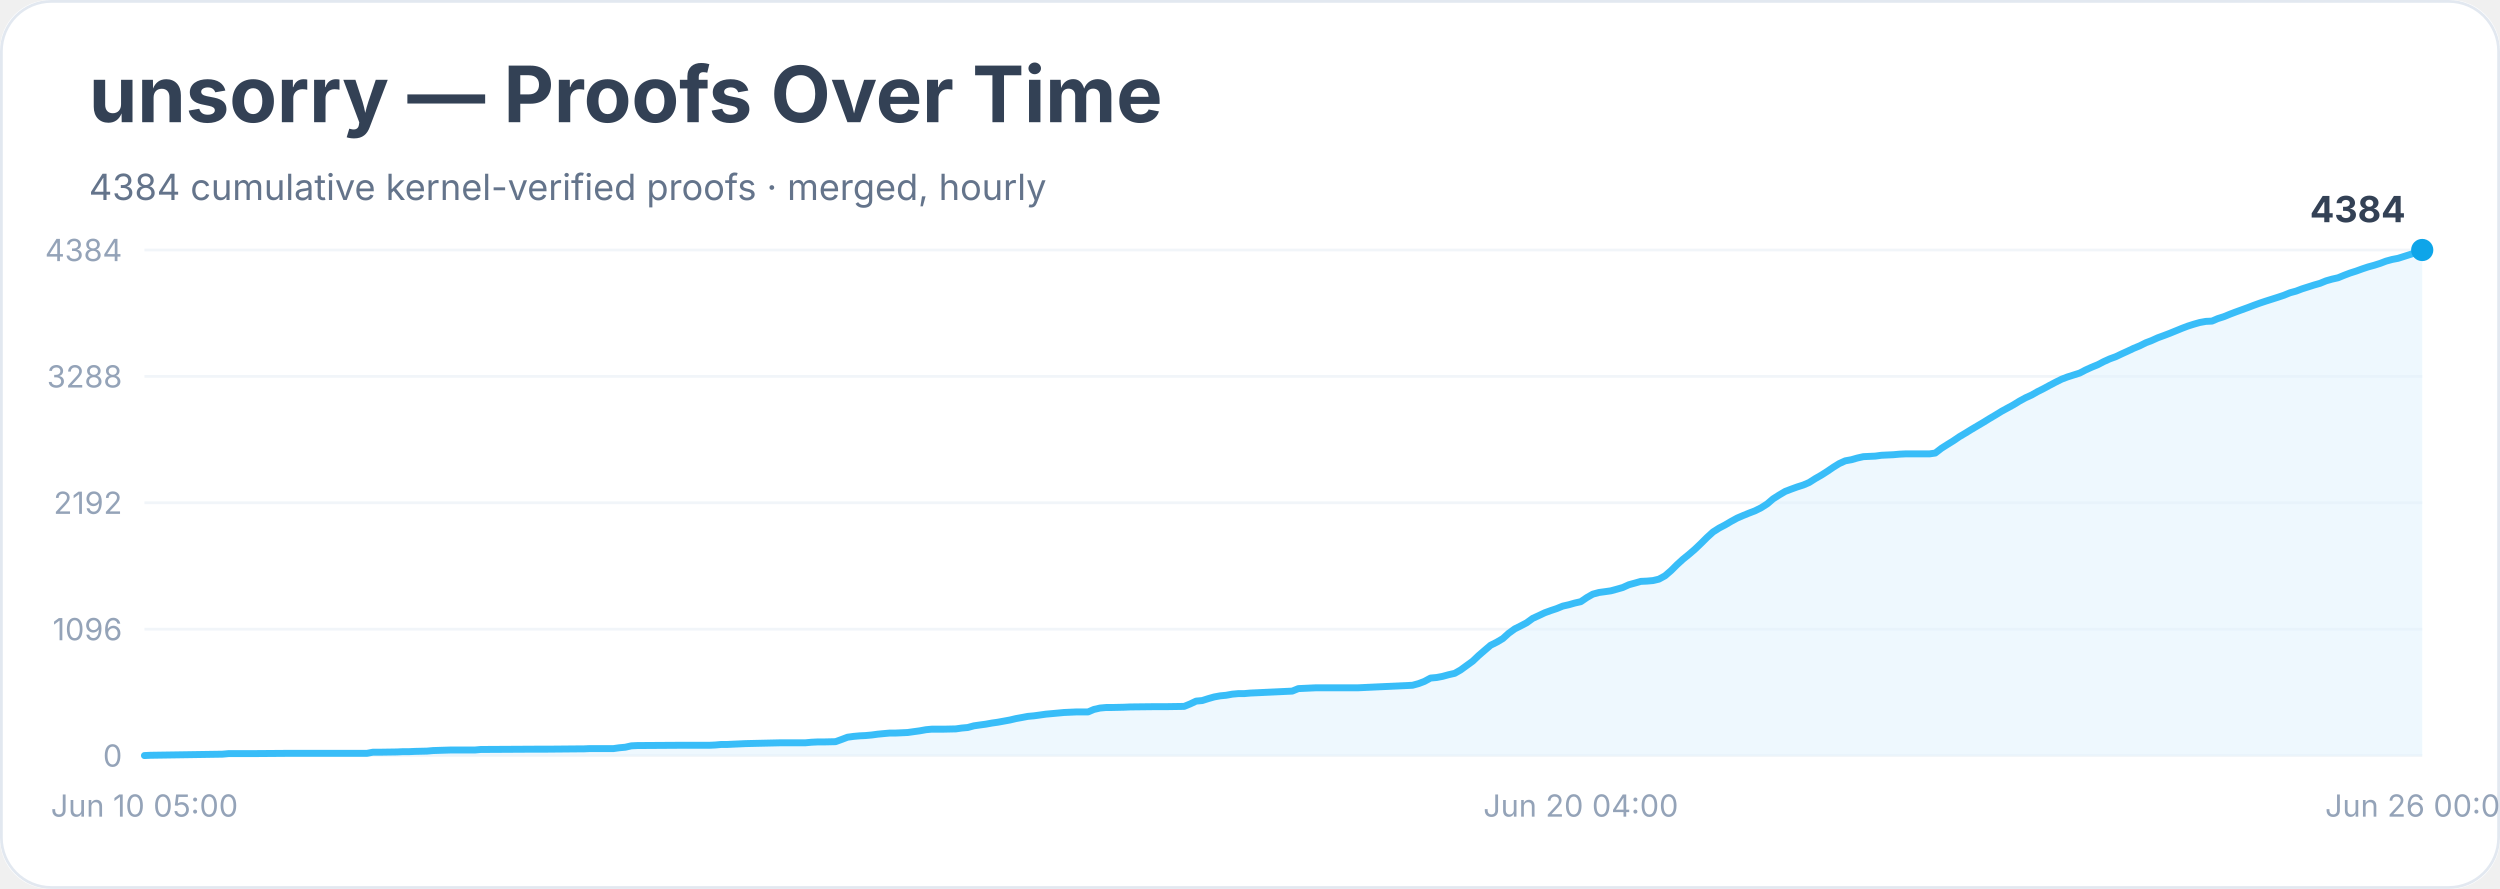
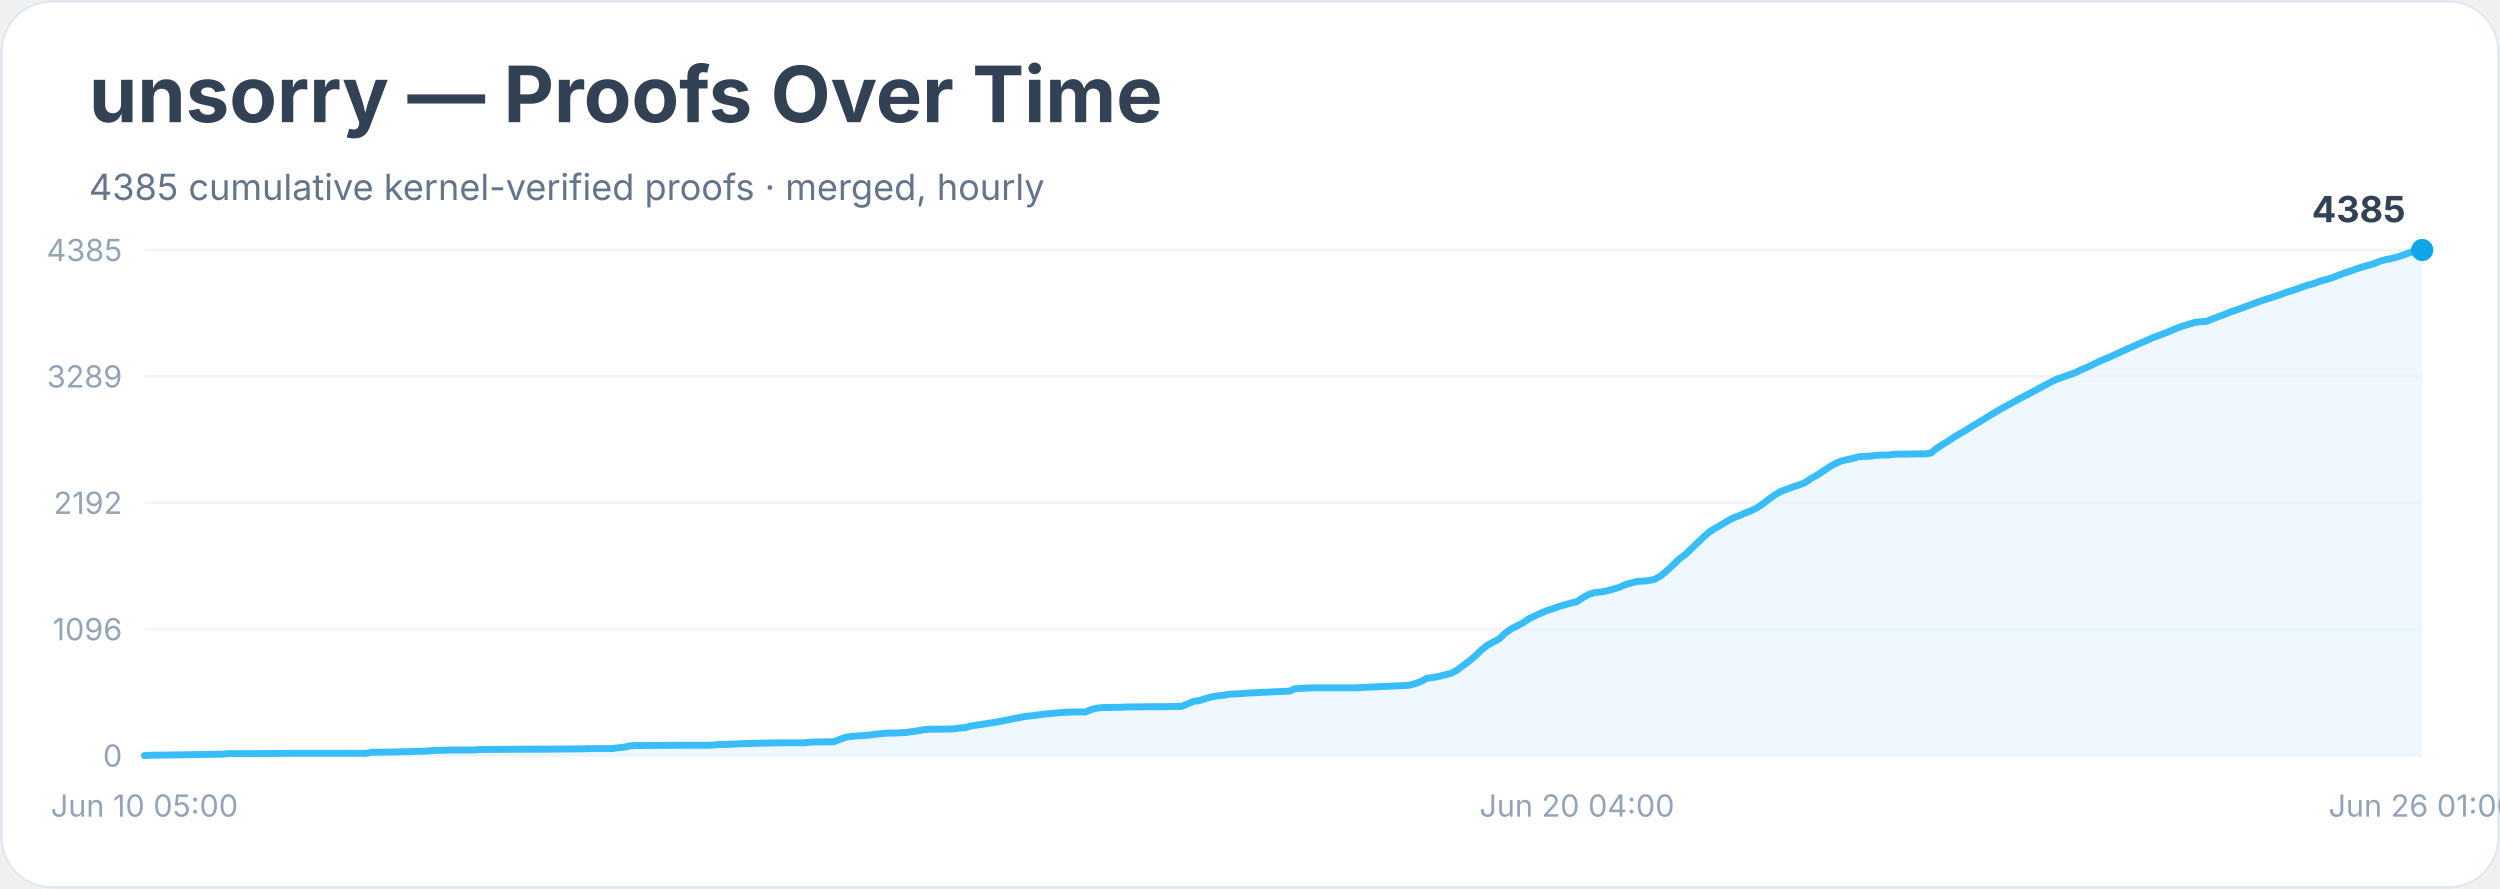
<svg xmlns="http://www.w3.org/2000/svg" width="900" height="320" viewBox="0 0 900 320" role="img" aria-labelledby="title desc">
  <rect width="900" height="100%" rx="18" fill="#ffffff" />
  <rect x="0.5" y="0.5" width="899" height="319" rx="18" fill="none" stroke="#e2e8f0" />
  <text x="32" y="44" font-family="Inter, system-ui, sans-serif" font-size="28" font-weight="700" fill="#334155">unsorry — Proofs Over Time</text>
-   <text x="32" y="72" font-family="Inter, system-ui, sans-serif" font-size="13" fill="#64748b">4384 cumulative kernel-verified proofs · merged, hourly</text>
+   <text x="32" y="72" font-family="Inter, system-ui, sans-serif" font-size="13" fill="#64748b">4385 cumulative kernel-verified proofs · merged, hourly</text>
  <line x1="52" y1="272.0" x2="872" y2="272.0" stroke="#f1f5f9" />
  <text x="44" y="276.0" text-anchor="end" font-family="Inter, system-ui, sans-serif" font-size="11" fill="#94a3b8">0</text>
  <line x1="52" y1="226.5" x2="872" y2="226.5" stroke="#f1f5f9" />
  <text x="44" y="230.5" text-anchor="end" font-family="Inter, system-ui, sans-serif" font-size="11" fill="#94a3b8">1096</text>
  <line x1="52" y1="181.0" x2="872" y2="181.0" stroke="#f1f5f9" />
  <text x="44" y="185.0" text-anchor="end" font-family="Inter, system-ui, sans-serif" font-size="11" fill="#94a3b8">2192</text>
  <line x1="52" y1="135.5" x2="872" y2="135.5" stroke="#f1f5f9" />
-   <text x="44" y="139.5" text-anchor="end" font-family="Inter, system-ui, sans-serif" font-size="11" fill="#94a3b8">3288</text>
+   <text x="44" y="139.5" text-anchor="end" font-family="Inter, system-ui, sans-serif" font-size="11" fill="#94a3b8">3289</text>
  <line x1="52" y1="90.0" x2="872" y2="90.0" stroke="#f1f5f9" />
-   <text x="44" y="94.0" text-anchor="end" font-family="Inter, system-ui, sans-serif" font-size="11" fill="#94a3b8">4384</text>
-   <polygon points="52.0,272.0 52.0,272.0 54.2,271.9 80.1,271.5 82.3,271.3 84.5,271.3 90.9,271.3 103.9,271.2 132.1,271.2 134.2,270.8 136.4,270.8 142.9,270.7 145.0,270.6 147.2,270.6 149.4,270.5 153.7,270.4 155.9,270.2 162.3,270.0 171.0,270.0 173.2,269.8 175.3,269.8 192.6,269.7 197.0,269.7 207.8,269.6 209.9,269.6 212.1,269.5 220.8,269.5 222.9,269.2 225.1,269.0 227.3,268.5 229.4,268.4 244.6,268.3 251.1,268.3 255.4,268.3 257.5,268.2 259.7,268.0 261.9,268.0 264.0,267.9 266.2,267.8 268.4,267.7 277.0,267.5 281.3,267.4 290.0,267.4 292.2,267.2 294.3,267.1 296.5,267.1 300.8,267.0 303.0,266.2 305.1,265.4 307.3,265.1 309.5,264.9 311.6,264.8 313.8,264.6 316.0,264.3 318.1,264.1 320.3,263.9 322.4,263.9 326.8,263.7 328.9,263.4 331.1,263.1 333.3,262.7 335.4,262.5 339.8,262.5 344.1,262.4 346.2,262.1 348.4,261.9 350.6,261.3 352.7,261.0 354.9,260.7 357.1,260.3 359.2,260.0 361.4,259.6 363.6,259.2 365.7,258.7 367.9,258.3 370.0,257.9 372.2,257.7 374.4,257.4 376.5,257.1 378.7,256.9 380.9,256.7 383.0,256.5 385.2,256.4 387.4,256.3 391.7,256.3 393.8,255.4 396.0,254.9 398.2,254.7 400.3,254.7 404.7,254.6 406.8,254.5 415.5,254.4 419.8,254.4 426.3,254.3 428.5,253.4 430.6,252.4 432.8,252.2 435.0,251.5 437.1,250.9 439.3,250.5 441.4,250.3 443.6,249.9 445.8,249.7 447.9,249.7 450.1,249.5 452.3,249.4 465.2,248.8 467.4,247.9 469.6,247.8 471.7,247.7 473.9,247.6 489.0,247.6 508.5,246.7 510.7,246.1 512.8,245.3 515.0,244.1 517.2,243.9 519.3,243.5 521.5,242.9 523.7,242.4 525.8,241.2 528.0,239.6 530.2,238.0 532.3,236.0 534.5,234.1 536.6,232.3 538.8,231.2 541.0,229.9 543.1,228.0 545.3,226.4 547.5,225.3 549.6,224.2 551.8,222.6 554.0,221.6 556.1,220.6 558.3,219.8 560.4,219.1 562.6,218.2 564.8,217.7 566.9,217.1 569.1,216.6 571.3,215.1 573.4,213.9 575.6,213.3 577.8,213.0 579.9,212.7 582.1,212.1 584.2,211.5 586.4,210.5 588.6,209.9 590.7,209.3 592.9,209.2 595.1,209.0 597.2,208.5 599.4,207.3 601.6,205.4 603.7,203.3 605.9,201.3 608.0,199.6 610.2,197.7 612.4,195.6 614.5,193.5 616.7,191.5 618.9,190.1 621.0,189.0 623.2,187.7 625.4,186.5 627.5,185.6 629.7,184.7 631.8,183.9 634.0,182.8 636.2,181.4 638.3,179.6 640.5,178.2 642.7,176.9 644.8,176.1 647.0,175.3 649.2,174.6 651.3,173.7 653.5,172.3 655.6,171.1 657.8,169.7 660.0,168.2 662.1,166.9 664.3,165.9 666.5,165.5 668.6,164.9 670.8,164.4 672.9,164.3 675.1,164.2 677.3,163.9 679.4,163.8 681.6,163.7 683.8,163.5 685.9,163.4 692.4,163.4 694.6,163.4 696.7,163.1 698.9,161.4 701.1,160.0 703.2,158.7 705.4,157.2 707.6,155.9 709.7,154.6 711.9,153.3 714.1,152.0 716.2,150.7 718.4,149.4 720.5,148.1 722.7,146.9 724.9,145.7 727.0,144.4 729.2,143.2 731.4,142.2 733.5,141.0 735.7,139.9 737.9,138.7 740.0,137.6 742.2,136.5 744.3,135.7 746.5,135.0 748.7,134.3 750.8,133.2 753.0,132.2 755.2,131.3 757.3,130.2 759.5,129.2 761.7,128.4 763.8,127.4 766.0,126.4 768.1,125.4 770.3,124.5 772.5,123.4 774.6,122.6 776.8,121.6 779.0,120.8 781.1,120.0 783.3,119.1 785.5,118.2 787.6,117.4 789.8,116.7 791.9,116.1 794.1,115.7 796.3,115.6 798.4,114.7 800.6,114.0 802.8,113.1 804.9,112.3 807.1,111.5 809.3,110.7 811.4,109.9 813.6,109.1 815.7,108.4 817.9,107.7 820.1,107.0 822.2,106.3 824.4,105.4 826.6,104.8 828.7,104.0 830.9,103.3 833.1,102.6 835.2,102.0 837.4,101.1 839.5,100.5 841.7,100.0 843.9,99.1 846.0,98.3 848.2,97.6 850.4,96.8 852.5,96.1 854.7,95.5 856.9,94.8 859.0,94.0 861.2,93.4 863.3,93.0 865.5,92.3 867.7,91.6 869.8,90.9 872.0,90.0 872.0,272.0" fill="#e0f2fe" opacity="0.55" />
-   <polyline points="52.0,272.0 54.2,271.9 80.1,271.5 82.3,271.3 84.5,271.3 90.9,271.3 103.9,271.2 132.1,271.2 134.2,270.8 136.4,270.8 142.9,270.7 145.0,270.6 147.2,270.6 149.4,270.5 153.7,270.4 155.9,270.2 162.3,270.0 171.0,270.0 173.2,269.8 175.3,269.8 192.6,269.7 197.0,269.7 207.8,269.6 209.9,269.6 212.1,269.5 220.8,269.5 222.9,269.2 225.1,269.0 227.3,268.5 229.4,268.4 244.6,268.3 251.1,268.3 255.4,268.3 257.5,268.2 259.7,268.0 261.9,268.0 264.0,267.9 266.2,267.8 268.4,267.7 277.0,267.5 281.3,267.4 290.0,267.4 292.2,267.2 294.3,267.1 296.5,267.1 300.8,267.0 303.0,266.2 305.1,265.4 307.3,265.1 309.5,264.9 311.6,264.8 313.8,264.6 316.0,264.3 318.1,264.1 320.3,263.9 322.4,263.9 326.8,263.7 328.9,263.4 331.1,263.1 333.3,262.7 335.4,262.5 339.8,262.5 344.1,262.4 346.2,262.1 348.4,261.9 350.6,261.3 352.7,261.0 354.9,260.7 357.1,260.3 359.2,260.0 361.4,259.6 363.6,259.2 365.7,258.7 367.9,258.3 370.0,257.9 372.2,257.7 374.4,257.4 376.5,257.1 378.7,256.9 380.9,256.7 383.0,256.5 385.2,256.4 387.4,256.3 391.7,256.3 393.8,255.4 396.0,254.9 398.2,254.7 400.3,254.7 404.7,254.6 406.8,254.5 415.5,254.4 419.8,254.4 426.3,254.3 428.5,253.4 430.6,252.4 432.8,252.2 435.0,251.5 437.1,250.9 439.3,250.5 441.4,250.3 443.6,249.9 445.8,249.7 447.9,249.7 450.1,249.5 452.3,249.4 465.2,248.8 467.4,247.9 469.6,247.8 471.7,247.7 473.9,247.6 489.0,247.6 508.5,246.7 510.7,246.1 512.8,245.3 515.0,244.1 517.2,243.9 519.3,243.5 521.5,242.9 523.7,242.4 525.8,241.2 528.0,239.6 530.2,238.0 532.3,236.0 534.5,234.1 536.6,232.3 538.8,231.2 541.0,229.9 543.1,228.0 545.3,226.4 547.5,225.3 549.6,224.2 551.8,222.6 554.0,221.6 556.1,220.6 558.3,219.8 560.4,219.1 562.6,218.2 564.8,217.7 566.9,217.1 569.1,216.6 571.3,215.1 573.4,213.9 575.6,213.3 577.8,213.0 579.9,212.7 582.1,212.1 584.2,211.5 586.4,210.5 588.6,209.9 590.7,209.3 592.9,209.2 595.1,209.0 597.2,208.5 599.4,207.3 601.6,205.4 603.7,203.3 605.9,201.3 608.0,199.6 610.2,197.7 612.4,195.6 614.5,193.5 616.7,191.5 618.9,190.1 621.0,189.0 623.2,187.7 625.4,186.5 627.5,185.6 629.7,184.7 631.8,183.9 634.0,182.8 636.2,181.4 638.3,179.6 640.5,178.2 642.7,176.9 644.8,176.1 647.0,175.3 649.2,174.6 651.3,173.7 653.5,172.3 655.6,171.1 657.8,169.7 660.0,168.2 662.1,166.9 664.3,165.9 666.5,165.5 668.6,164.9 670.8,164.4 672.9,164.3 675.1,164.2 677.3,163.9 679.4,163.8 681.6,163.7 683.8,163.5 685.9,163.4 692.4,163.4 694.6,163.4 696.7,163.1 698.9,161.4 701.1,160.0 703.2,158.7 705.4,157.2 707.6,155.9 709.7,154.6 711.9,153.3 714.1,152.0 716.2,150.7 718.4,149.4 720.5,148.1 722.7,146.9 724.9,145.7 727.0,144.4 729.2,143.2 731.4,142.2 733.5,141.0 735.7,139.9 737.9,138.7 740.0,137.6 742.2,136.5 744.3,135.7 746.5,135.0 748.7,134.3 750.8,133.2 753.0,132.2 755.2,131.3 757.3,130.2 759.5,129.2 761.7,128.4 763.8,127.4 766.0,126.4 768.1,125.4 770.3,124.5 772.5,123.4 774.6,122.6 776.8,121.6 779.0,120.8 781.1,120.0 783.3,119.1 785.5,118.2 787.6,117.4 789.8,116.7 791.9,116.1 794.1,115.7 796.3,115.6 798.4,114.7 800.6,114.0 802.8,113.1 804.9,112.3 807.1,111.5 809.3,110.7 811.4,109.9 813.6,109.1 815.7,108.4 817.9,107.7 820.1,107.0 822.2,106.3 824.4,105.4 826.6,104.8 828.7,104.0 830.9,103.3 833.1,102.6 835.2,102.0 837.4,101.1 839.5,100.5 841.7,100.0 843.9,99.1 846.0,98.3 848.2,97.6 850.4,96.8 852.5,96.1 854.7,95.5 856.9,94.8 859.0,94.0 861.2,93.4 863.3,93.0 865.5,92.3 867.7,91.6 869.8,90.9 872.0,90.0" fill="none" stroke="#38bdf8" stroke-width="2.5" stroke-linejoin="round" stroke-linecap="round" />
+   <text x="44" y="94.0" text-anchor="end" font-family="Inter, system-ui, sans-serif" font-size="11" fill="#94a3b8">4385</text>
+   <polygon points="52.0,272.0 52.0,272.0 54.2,271.9 80.1,271.5 82.2,271.3 84.4,271.3 90.8,271.3 103.8,271.2 131.8,271.2 134.0,270.8 136.2,270.8 142.6,270.7 144.8,270.6 146.9,270.6 149.1,270.5 153.4,270.4 155.6,270.2 162.1,270.0 170.7,270.0 172.8,269.8 175.0,269.8 192.3,269.7 196.6,269.7 207.4,269.6 209.5,269.6 211.7,269.5 220.3,269.5 222.5,269.2 224.6,269.0 226.8,268.5 228.9,268.4 244.1,268.3 250.5,268.3 254.8,268.3 257.0,268.2 259.2,268.0 261.3,268.0 263.5,267.9 265.6,267.8 267.8,267.7 276.4,267.5 280.7,267.4 289.4,267.4 291.5,267.2 293.7,267.1 295.8,267.1 300.2,267.0 302.3,266.2 304.5,265.4 306.6,265.1 308.8,264.9 310.9,264.8 313.1,264.6 315.3,264.3 317.4,264.1 319.6,263.9 321.7,263.9 326.1,263.7 328.2,263.4 330.4,263.1 332.5,262.7 334.7,262.5 339.0,262.5 343.3,262.4 345.5,262.1 347.6,261.9 349.8,261.3 351.9,261.0 354.1,260.7 356.3,260.3 358.4,260.0 360.6,259.6 362.7,259.2 364.9,258.7 367.1,258.3 369.2,257.9 371.4,257.7 373.5,257.4 375.7,257.1 377.8,256.9 380.0,256.7 382.2,256.5 384.3,256.4 386.5,256.3 390.8,256.3 392.9,255.4 395.1,254.9 397.3,254.7 399.4,254.7 403.7,254.6 405.9,254.5 414.5,254.4 418.8,254.4 425.3,254.3 427.5,253.4 429.6,252.5 431.8,252.2 433.9,251.5 436.1,250.9 438.3,250.5 440.4,250.3 442.6,249.9 444.7,249.8 446.9,249.7 449.1,249.5 451.2,249.4 464.2,248.8 466.3,247.9 468.5,247.8 470.6,247.7 472.8,247.6 487.9,247.6 507.3,246.7 509.5,246.1 511.6,245.3 513.8,244.1 515.9,243.9 518.1,243.5 520.3,242.9 522.4,242.4 524.6,241.2 526.7,239.6 528.9,238.0 531.1,236.1 533.2,234.1 535.4,232.3 537.5,231.2 539.7,230.0 541.8,228.0 544.0,226.4 546.2,225.3 548.3,224.2 550.5,222.7 552.6,221.7 554.8,220.7 556.9,219.8 559.1,219.1 561.3,218.3 563.4,217.7 565.6,217.1 567.7,216.6 569.9,215.1 572.1,213.9 574.2,213.3 576.4,213.1 578.5,212.7 580.7,212.1 582.8,211.5 585.0,210.5 587.2,209.9 589.3,209.3 591.5,209.2 593.6,209.0 595.8,208.5 597.9,207.3 600.1,205.4 602.3,203.4 604.4,201.3 606.6,199.7 608.7,197.7 610.9,195.6 613.1,193.5 615.2,191.6 617.4,190.2 619.5,189.0 621.7,187.7 623.8,186.5 626.0,185.7 628.2,184.7 630.3,183.9 632.5,182.8 634.6,181.4 636.8,179.7 638.9,178.2 641.1,176.9 643.3,176.1 645.4,175.3 647.6,174.6 649.7,173.8 651.9,172.3 654.1,171.1 656.2,169.7 658.4,168.2 660.5,167.0 662.7,166.0 664.8,165.5 667.0,165.0 669.2,164.4 671.3,164.3 673.5,164.2 675.6,163.9 677.8,163.8 679.9,163.8 682.1,163.5 684.3,163.5 690.7,163.4 692.9,163.4 695.1,163.1 697.2,161.4 699.4,160.0 701.5,158.7 703.7,157.2 705.8,156.0 708.0,154.7 710.2,153.3 712.3,152.1 714.5,150.7 716.6,149.4 718.8,148.1 720.9,146.9 723.1,145.7 725.3,144.5 727.4,143.3 729.6,142.2 731.7,141.1 733.9,139.9 736.1,138.7 738.2,137.6 740.4,136.5 742.5,135.8 744.7,135.0 746.8,134.3 749.0,133.2 751.2,132.3 753.3,131.3 755.5,130.2 757.6,129.3 759.8,128.4 761.9,127.4 764.1,126.4 766.3,125.4 768.4,124.5 770.6,123.5 772.7,122.6 774.9,121.6 777.1,120.8 779.2,120.0 781.4,119.1 783.5,118.2 785.7,117.4 787.8,116.8 790.0,116.1 792.2,115.8 794.3,115.7 796.5,114.8 798.6,114.0 800.8,113.2 802.9,112.3 805.1,111.6 807.3,110.8 809.4,110.0 811.6,109.2 813.7,108.4 815.9,107.7 818.1,107.0 820.2,106.3 822.4,105.5 824.5,104.8 826.7,104.1 828.8,103.3 831.0,102.6 833.2,102.0 835.3,101.2 837.5,100.6 839.6,100.0 841.8,99.1 843.9,98.3 846.1,97.6 848.3,96.8 850.4,96.1 852.6,95.5 854.7,94.9 856.9,94.0 859.1,93.4 861.2,93.0 863.4,92.4 865.5,91.7 867.7,90.9 869.8,90.0 872.0,90.0 872.0,272.0" fill="#e0f2fe" opacity="0.55" />
+   <polyline points="52.0,272.0 54.2,271.9 80.1,271.5 82.2,271.3 84.4,271.3 90.8,271.3 103.8,271.2 131.8,271.2 134.0,270.8 136.2,270.8 142.6,270.7 144.8,270.6 146.9,270.6 149.1,270.5 153.4,270.4 155.6,270.2 162.1,270.0 170.7,270.0 172.8,269.8 175.0,269.8 192.3,269.7 196.6,269.7 207.4,269.6 209.5,269.6 211.7,269.5 220.3,269.5 222.5,269.2 224.6,269.0 226.8,268.5 228.9,268.4 244.1,268.3 250.5,268.3 254.8,268.3 257.0,268.2 259.2,268.0 261.3,268.0 263.5,267.9 265.6,267.8 267.8,267.7 276.4,267.5 280.7,267.4 289.4,267.4 291.5,267.2 293.7,267.1 295.8,267.1 300.2,267.0 302.3,266.2 304.5,265.4 306.6,265.1 308.8,264.9 310.9,264.8 313.1,264.6 315.3,264.3 317.4,264.1 319.6,263.9 321.7,263.9 326.1,263.7 328.2,263.4 330.4,263.1 332.5,262.7 334.7,262.5 339.0,262.5 343.3,262.4 345.5,262.1 347.6,261.9 349.8,261.3 351.9,261.0 354.1,260.7 356.3,260.3 358.4,260.0 360.6,259.6 362.7,259.2 364.9,258.7 367.1,258.3 369.2,257.9 371.4,257.7 373.5,257.4 375.7,257.1 377.8,256.9 380.0,256.7 382.2,256.5 384.3,256.4 386.5,256.3 390.8,256.3 392.9,255.4 395.1,254.9 397.3,254.7 399.4,254.7 403.7,254.6 405.9,254.5 414.5,254.4 418.8,254.4 425.3,254.3 427.5,253.4 429.6,252.5 431.8,252.2 433.9,251.5 436.1,250.9 438.3,250.5 440.4,250.3 442.6,249.9 444.7,249.8 446.9,249.7 449.1,249.5 451.2,249.4 464.2,248.8 466.3,247.9 468.5,247.8 470.6,247.7 472.8,247.6 487.9,247.6 507.3,246.7 509.5,246.1 511.6,245.3 513.8,244.1 515.9,243.9 518.1,243.5 520.3,242.9 522.4,242.4 524.6,241.2 526.7,239.6 528.9,238.0 531.1,236.1 533.2,234.1 535.4,232.3 537.5,231.2 539.7,230.0 541.8,228.0 544.0,226.4 546.2,225.3 548.3,224.2 550.5,222.7 552.6,221.7 554.8,220.7 556.9,219.8 559.1,219.1 561.3,218.3 563.4,217.7 565.6,217.1 567.7,216.6 569.9,215.1 572.1,213.9 574.2,213.3 576.4,213.1 578.5,212.7 580.7,212.1 582.8,211.5 585.0,210.5 587.2,209.9 589.3,209.3 591.5,209.2 593.6,209.0 595.8,208.5 597.9,207.3 600.1,205.4 602.3,203.4 604.4,201.3 606.6,199.7 608.7,197.7 610.9,195.6 613.1,193.5 615.2,191.6 617.4,190.2 619.5,189.0 621.7,187.7 623.8,186.5 626.0,185.7 628.2,184.7 630.3,183.9 632.5,182.8 634.6,181.4 636.8,179.7 638.9,178.2 641.1,176.9 643.3,176.1 645.4,175.3 647.6,174.6 649.7,173.8 651.9,172.3 654.1,171.1 656.2,169.7 658.4,168.2 660.5,167.0 662.7,166.0 664.8,165.5 667.0,165.0 669.2,164.4 671.3,164.3 673.5,164.2 675.6,163.9 677.8,163.8 679.9,163.8 682.1,163.5 684.3,163.5 690.7,163.4 692.9,163.4 695.1,163.1 697.2,161.4 699.4,160.0 701.5,158.7 703.7,157.2 705.8,156.0 708.0,154.7 710.2,153.3 712.3,152.1 714.5,150.7 716.6,149.4 718.8,148.1 720.9,146.9 723.1,145.7 725.3,144.5 727.4,143.3 729.6,142.2 731.7,141.1 733.9,139.9 736.1,138.7 738.2,137.6 740.4,136.5 742.5,135.8 744.7,135.0 746.8,134.3 749.0,133.2 751.2,132.3 753.3,131.3 755.5,130.2 757.6,129.3 759.8,128.4 761.9,127.4 764.1,126.4 766.3,125.4 768.4,124.5 770.6,123.5 772.7,122.6 774.9,121.6 777.1,120.8 779.2,120.0 781.4,119.1 783.5,118.2 785.7,117.4 787.8,116.8 790.0,116.1 792.2,115.8 794.3,115.7 796.5,114.8 798.6,114.0 800.8,113.2 802.9,112.3 805.1,111.6 807.3,110.8 809.4,110.0 811.6,109.2 813.7,108.4 815.9,107.7 818.1,107.0 820.2,106.3 822.4,105.5 824.5,104.8 826.7,104.1 828.8,103.3 831.0,102.6 833.2,102.0 835.3,101.2 837.5,100.6 839.6,100.0 841.8,99.1 843.9,98.3 846.1,97.6 848.3,96.8 850.4,96.1 852.6,95.5 854.7,94.9 856.9,94.0 859.1,93.4 861.2,93.0 863.4,92.4 865.5,91.7 867.7,90.9 869.8,90.0 872.0,90.0" fill="none" stroke="#38bdf8" stroke-width="2.5" stroke-linejoin="round" stroke-linecap="round" />
  <circle cx="872.0" cy="90.0" r="4" fill="#0ea5e9" />
-   <text x="866.0" y="80.0" text-anchor="end" font-family="Inter, system-ui, sans-serif" font-size="13" font-weight="700" fill="#334155">4384</text>
+   <text x="866.0" y="80.0" text-anchor="end" font-family="Inter, system-ui, sans-serif" font-size="13" font-weight="700" fill="#334155">4385</text>
  <text x="52.0" y="294" text-anchor="middle" font-family="Inter, system-ui, sans-serif" font-size="11" fill="#94a3b8">Jun 10 05:00</text>
-   <text x="569.1" y="294" text-anchor="middle" font-family="Inter, system-ui, sans-serif" font-size="11" fill="#94a3b8">Jun 20 04:00</text>
-   <text x="872.0" y="294" text-anchor="middle" font-family="Inter, system-ui, sans-serif" font-size="11" fill="#94a3b8">Jun 26 00:00</text>
+   <text x="567.7" y="294" text-anchor="middle" font-family="Inter, system-ui, sans-serif" font-size="11" fill="#94a3b8">Jun 20 04:00</text>
+   <text x="872.0" y="294" text-anchor="middle" font-family="Inter, system-ui, sans-serif" font-size="11" fill="#94a3b8">Jun 26 01:00</text>
</svg>
